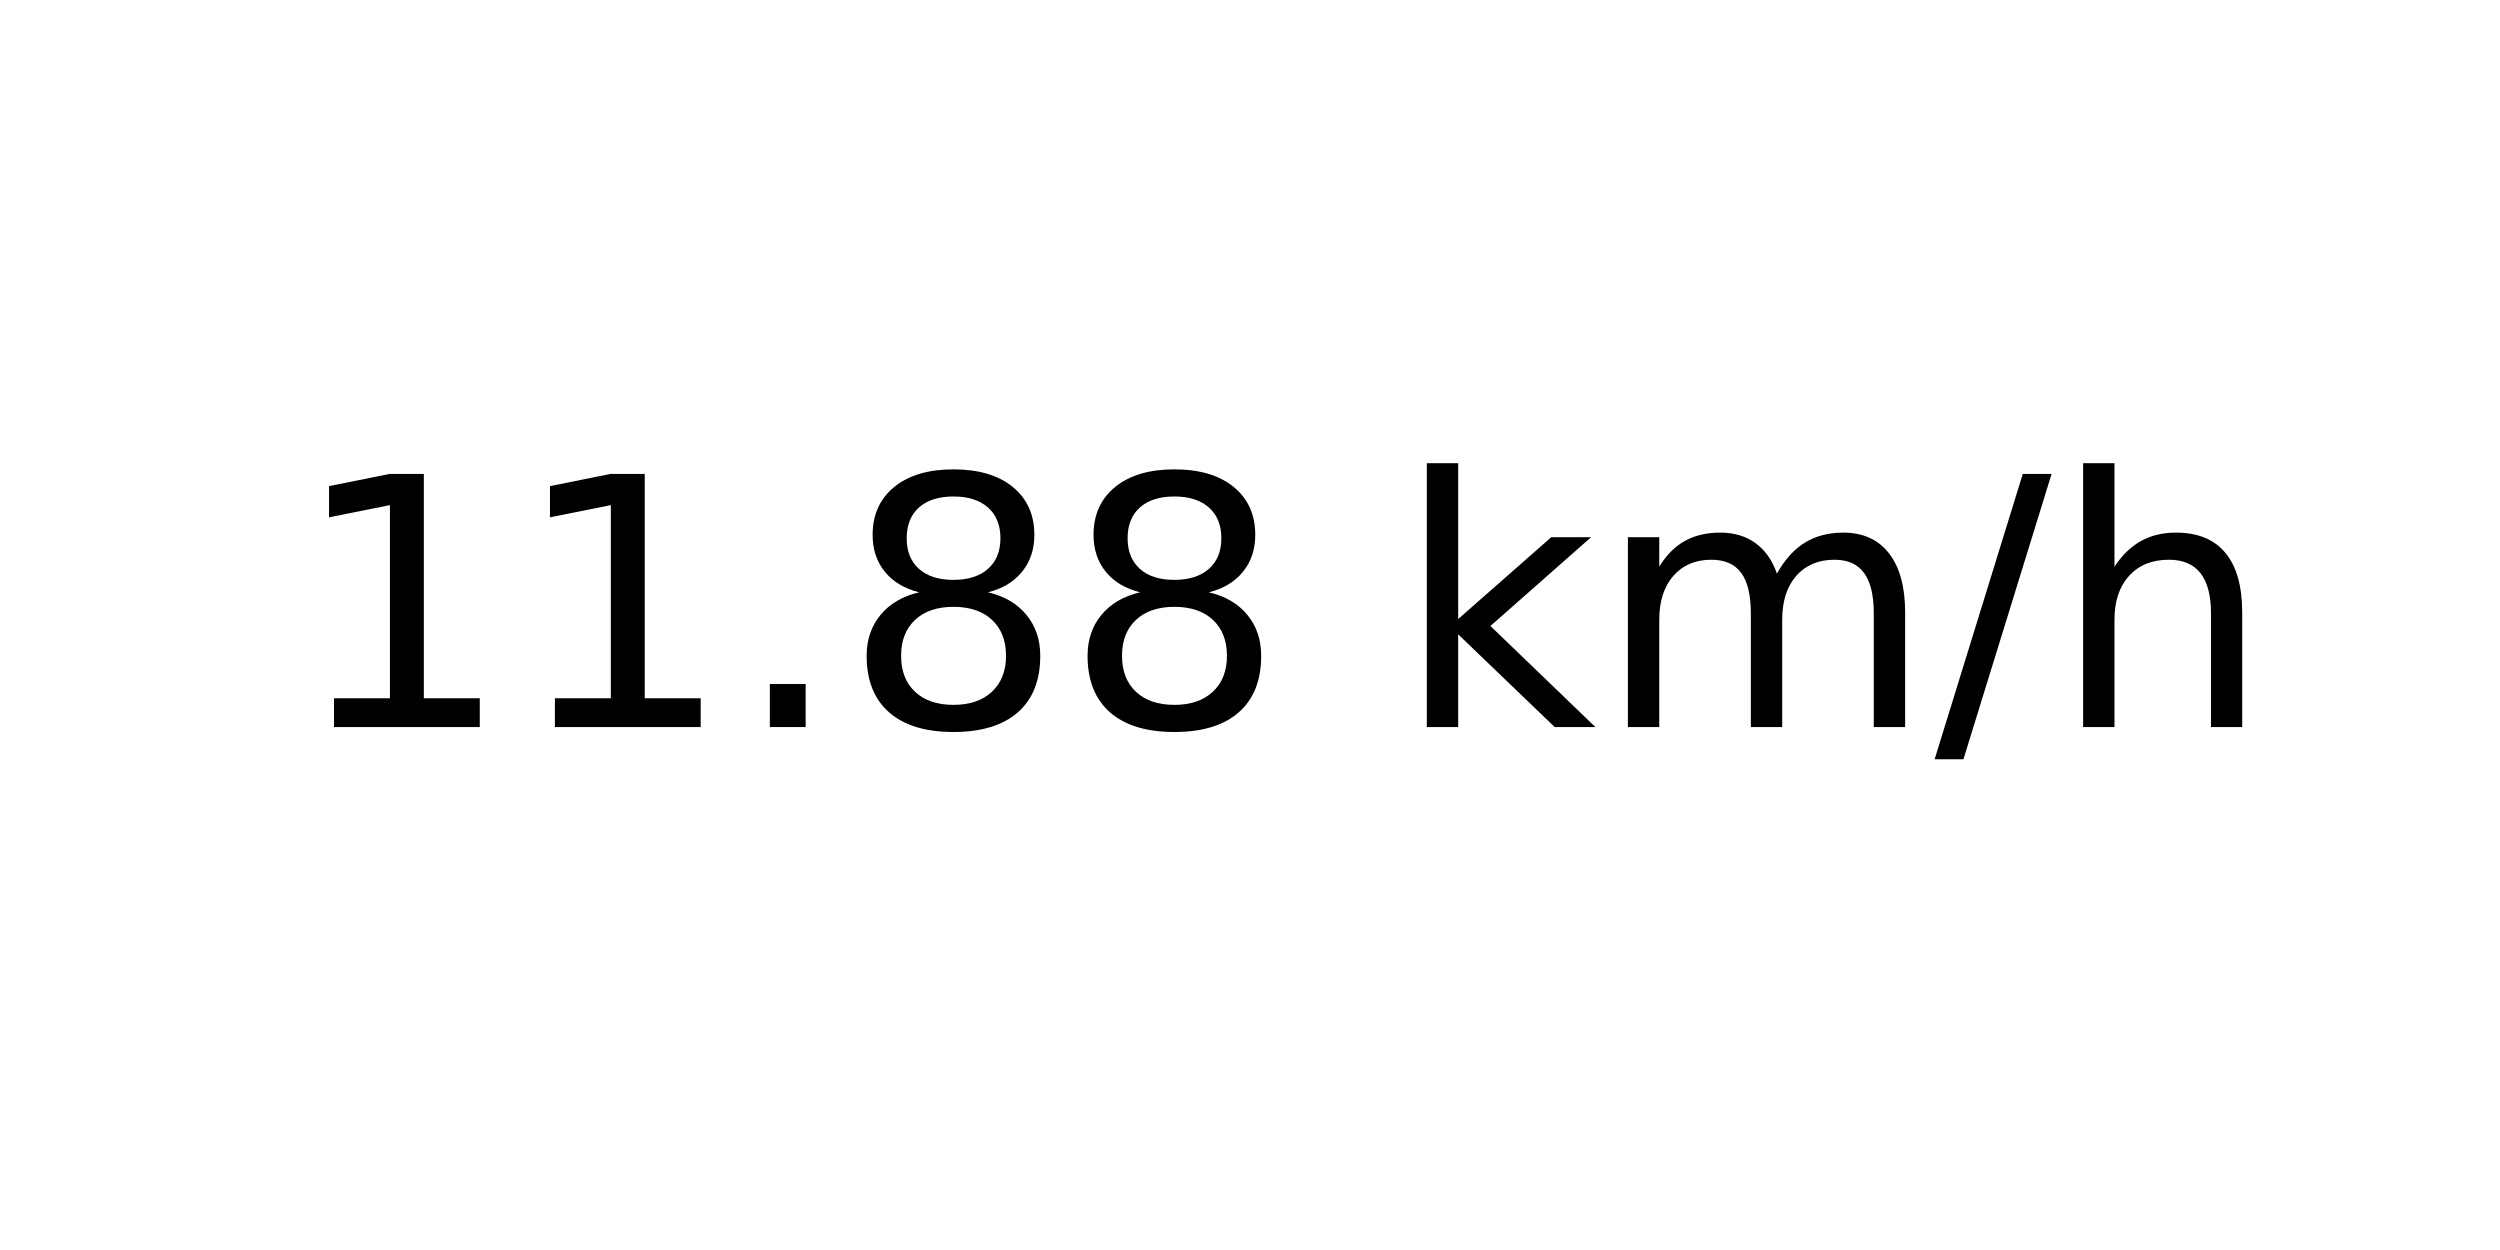
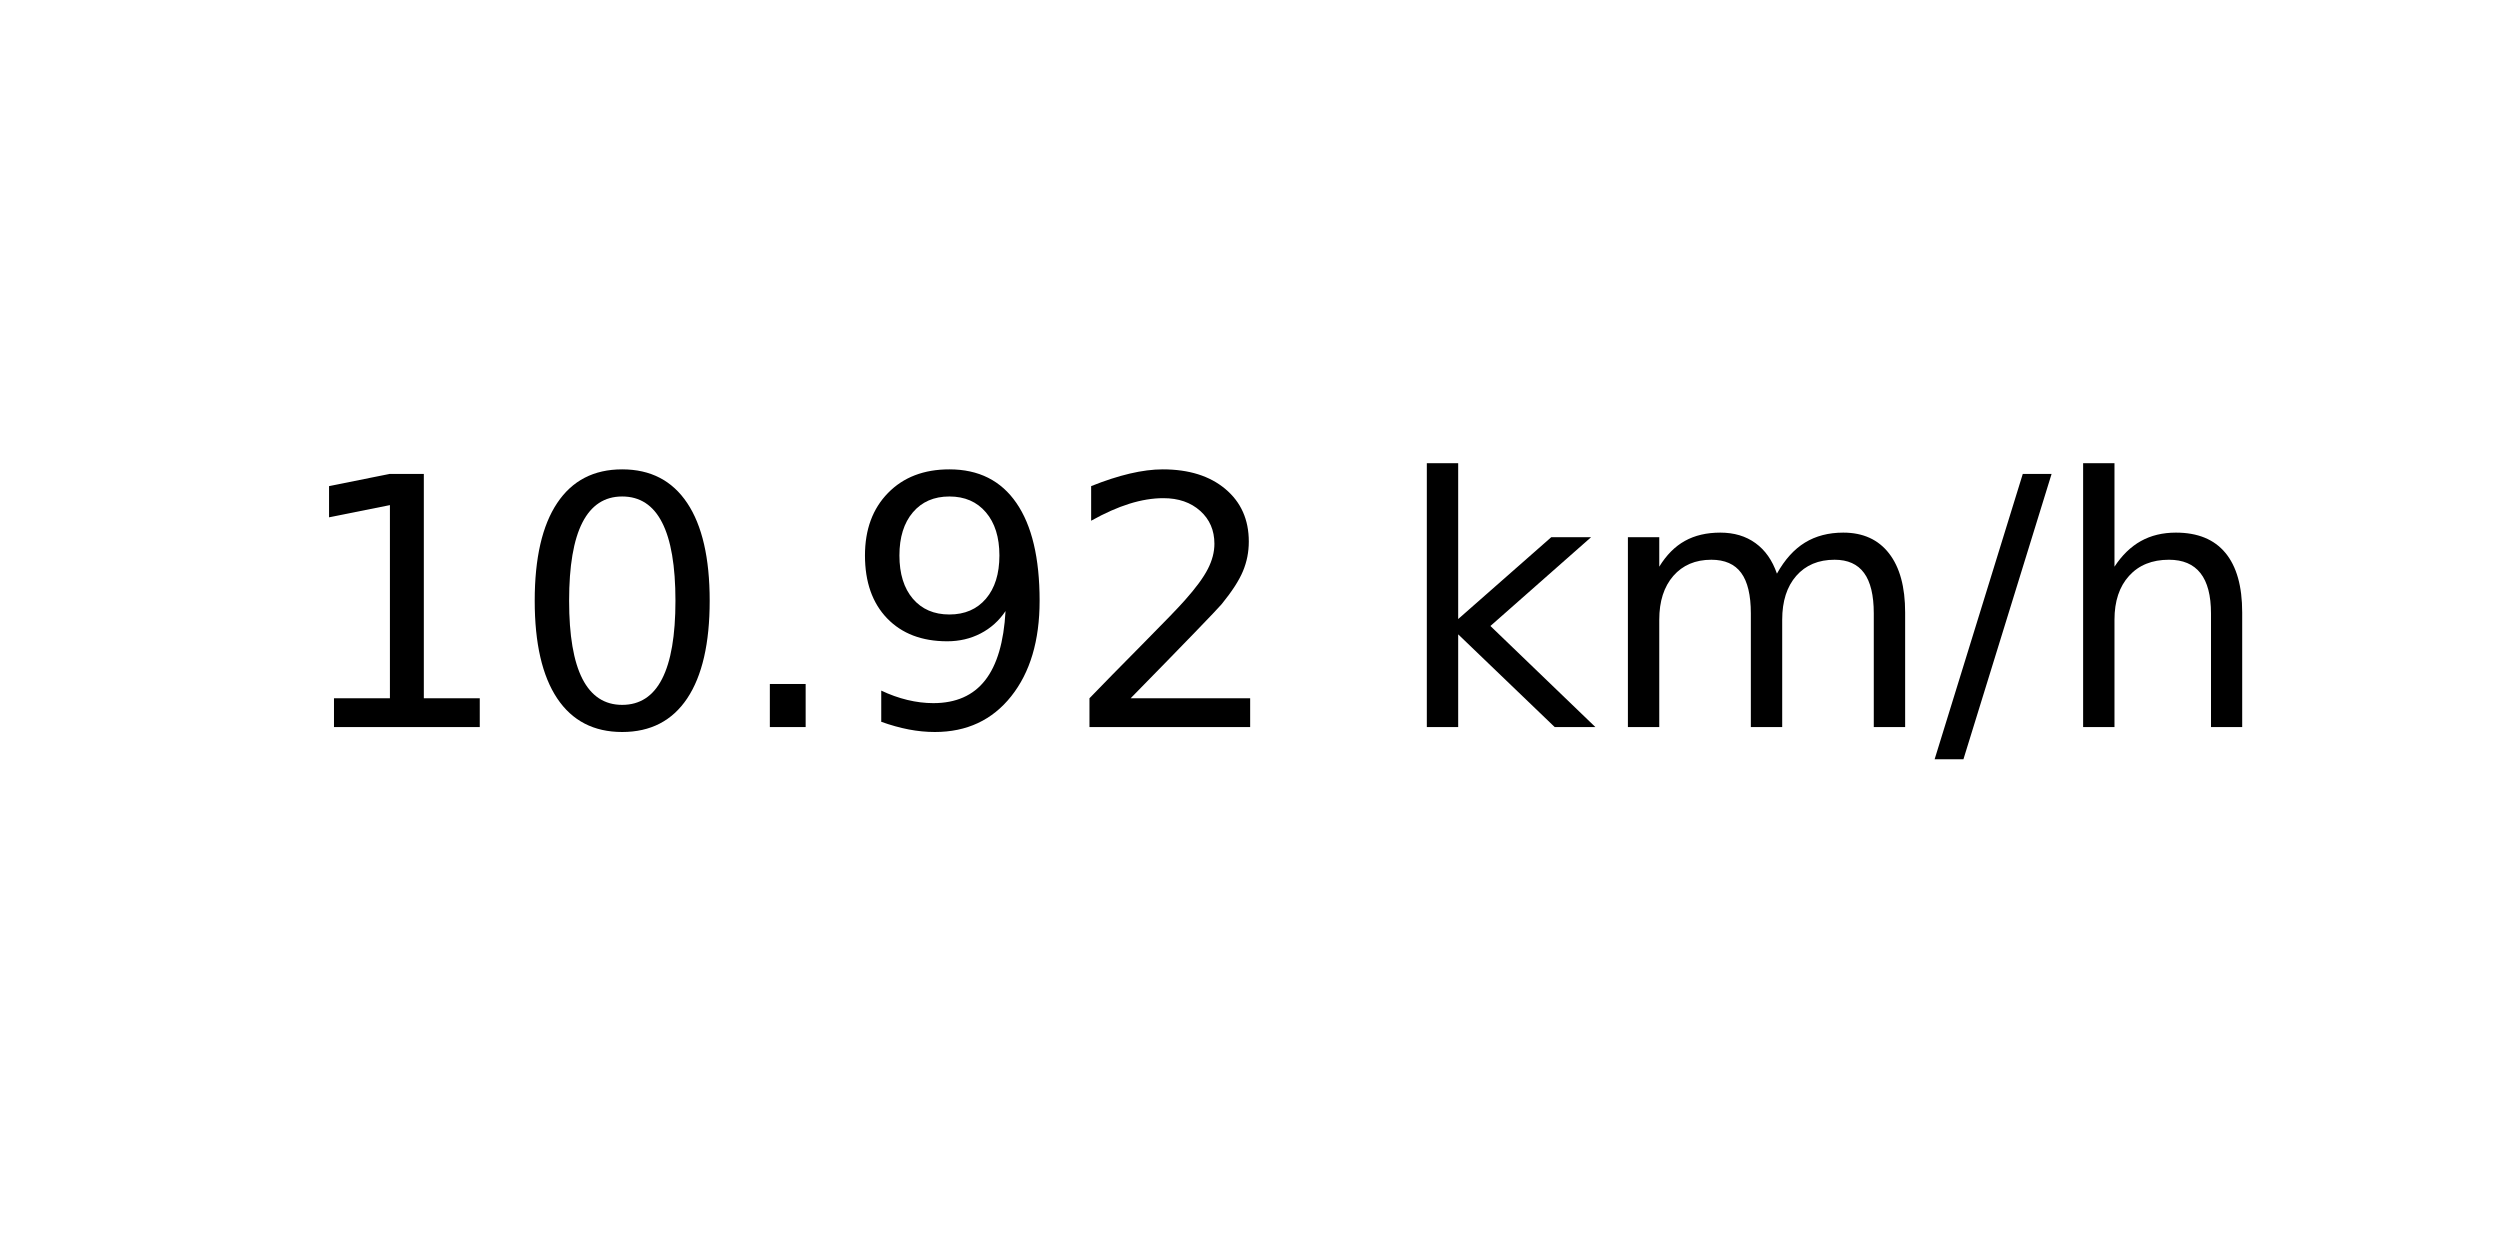
<svg xmlns="http://www.w3.org/2000/svg" xmlns:xlink="http://www.w3.org/1999/xlink" width="72pt" height="36pt" viewBox="0 0 72 36" version="1.1">
  <defs>
    <style type="text/css">*{stroke-linejoin: round; stroke-linecap: butt}</style>
  </defs>
  <g id="figure_1">
    <g id="axes_1">
      <g id="text_1">
        <g transform="translate(8.378125 20.93937) scale(0.1 -0.1)">
          <defs>
            <path id="DejaVuSans-31" d="M 794 531  L 1825 531  L 1825 4091  L 703 3866  L 703 4441  L 1819 4666  L 2450 4666  L 2450 531  L 3481 531  L 3481 0  L 794 0  L 794 531  z " transform="scale(0.015625)" />
+             <path id="DejaVuSans-30" d="M 2034 4250  Q 1547 4250 1301 3770  Q 1056 3291 1056 2328  Q 1056 1369 1301 889  Q 1547 409 2034 409  Q 2525 409 2770 889  Q 3016 1369 3016 2328  Q 3016 3291 2770 3770  Q 2525 4250 2034 4250  z M 2034 4750  Q 2819 4750 3233 4129  Q 3647 3509 3647 2328  Q 3647 1150 3233 529  Q 2819 -91 2034 -91  Q 1250 -91 836 529  Q 422 1150 422 2328  Q 422 3509 836 4129  Q 1250 4750 2034 4750  z " transform="scale(0.015625)" />
            <path id="DejaVuSans-2e" d="M 684 794  L 1344 794  L 1344 0  L 684 0  L 684 794  z " transform="scale(0.015625)" />
-             <path id="DejaVuSans-38" d="M 2034 2216  Q 1584 2216 1326 1975  Q 1069 1734 1069 1313  Q 1069 891 1326 650  Q 1584 409 2034 409  Q 2484 409 2743 651  Q 3003 894 3003 1313  Q 3003 1734 2745 1975  Q 2488 2216 2034 2216  z M 1403 2484  Q 997 2584 770 2862  Q 544 3141 544 3541  Q 544 4100 942 4425  Q 1341 4750 2034 4750  Q 2731 4750 3128 4425  Q 3525 4100 3525 3541  Q 3525 3141 3298 2862  Q 3072 2584 2669 2484  Q 3125 2378 3379 2068  Q 3634 1759 3634 1313  Q 3634 634 3220 271  Q 2806 -91 2034 -91  Q 1263 -91 848 271  Q 434 634 434 1313  Q 434 1759 690 2068  Q 947 2378 1403 2484  z M 1172 3481  Q 1172 3119 1398 2916  Q 1625 2713 2034 2713  Q 2441 2713 2670 2916  Q 2900 3119 2900 3481  Q 2900 3844 2670 4047  Q 2441 4250 2034 4250  Q 1625 4250 1398 4047  Q 1172 3844 1172 3481  z " transform="scale(0.015625)" />
+             <path id="DejaVuSans-39" d="M 703 97  L 703 672  Q 941 559 1184 500  Q 1428 441 1663 441  Q 2288 441 2617 861  Q 2947 1281 2994 2138  Q 2813 1869 2534 1725  Q 2256 1581 1919 1581  Q 1219 1581 811 2004  Q 403 2428 403 3163  Q 403 3881 828 4315  Q 1253 4750 1959 4750  Q 2769 4750 3195 4129  Q 3622 3509 3622 2328  Q 3622 1225 3098 567  Q 2575 -91 1691 -91  Q 1453 -91 1209 -44  Q 966 3 703 97  z M 1959 2075  Q 2384 2075 2632 2365  Q 2881 2656 2881 3163  Q 2881 3666 2632 3958  Q 2384 4250 1959 4250  Q 1534 4250 1286 3958  Q 1038 3666 1038 3163  Q 1038 2656 1286 2365  Q 1534 2075 1959 2075  z " transform="scale(0.015625)" />
+             <path id="DejaVuSans-32" d="M 1228 531  L 3431 531  L 3431 0  L 469 0  L 469 531  Q 828 903 1448 1529  Q 2069 2156 2228 2338  Q 2531 2678 2651 2914  Q 2772 3150 2772 3378  Q 2772 3750 2511 3984  Q 2250 4219 1831 4219  Q 1534 4219 1204 4116  Q 875 4013 500 3803  L 500 4441  Q 881 4594 1212 4672  Q 1544 4750 1819 4750  Q 2544 4750 2975 4387  Q 3406 4025 3406 3419  Q 3406 3131 3298 2873  Q 3191 2616 2906 2266  Q 2828 2175 2409 1742  Q 1991 1309 1228 531  z " transform="scale(0.015625)" />
            <path id="DejaVuSans-20" transform="scale(0.015625)" />
            <path id="DejaVuSans-6b" d="M 581 4863  L 1159 4863  L 1159 1991  L 2875 3500  L 3609 3500  L 1753 1863  L 3688 0  L 2938 0  L 1159 1709  L 1159 0  L 581 0  L 581 4863  z " transform="scale(0.015625)" />
            <path id="DejaVuSans-6d" d="M 3328 2828  Q 3544 3216 3844 3400  Q 4144 3584 4550 3584  Q 5097 3584 5394 3201  Q 5691 2819 5691 2113  L 5691 0  L 5113 0  L 5113 2094  Q 5113 2597 4934 2840  Q 4756 3084 4391 3084  Q 3944 3084 3684 2787  Q 3425 2491 3425 1978  L 3425 0  L 2847 0  L 2847 2094  Q 2847 2600 2669 2842  Q 2491 3084 2119 3084  Q 1678 3084 1418 2786  Q 1159 2488 1159 1978  L 1159 0  L 581 0  L 581 3500  L 1159 3500  L 1159 2956  Q 1356 3278 1631 3431  Q 1906 3584 2284 3584  Q 2666 3584 2933 3390  Q 3200 3197 3328 2828  z " transform="scale(0.015625)" />
            <path id="DejaVuSans-2f" d="M 1625 4666  L 2156 4666  L 531 -594  L 0 -594  L 1625 4666  z " transform="scale(0.015625)" />
            <path id="DejaVuSans-68" d="M 3513 2113  L 3513 0  L 2938 0  L 2938 2094  Q 2938 2591 2744 2837  Q 2550 3084 2163 3084  Q 1697 3084 1428 2787  Q 1159 2491 1159 1978  L 1159 0  L 581 0  L 581 4863  L 1159 4863  L 1159 2956  Q 1366 3272 1645 3428  Q 1925 3584 2291 3584  Q 2894 3584 3203 3211  Q 3513 2838 3513 2113  z " transform="scale(0.015625)" />
          </defs>
          <use xlink:href="#DejaVuSans-31" />
-           <use xlink:href="#DejaVuSans-31" x="63.623" />
+           <use xlink:href="#DejaVuSans-30" x="63.623" />
          <use xlink:href="#DejaVuSans-2e" x="127.246" />
-           <use xlink:href="#DejaVuSans-38" x="159.033" />
-           <use xlink:href="#DejaVuSans-38" x="222.656" />
+           <use xlink:href="#DejaVuSans-39" x="159.033" />
+           <use xlink:href="#DejaVuSans-32" x="222.656" />
          <use xlink:href="#DejaVuSans-20" x="286.279" />
          <use xlink:href="#DejaVuSans-6b" x="318.066" />
          <use xlink:href="#DejaVuSans-6d" x="375.977" />
          <use xlink:href="#DejaVuSans-2f" x="473.389" />
          <use xlink:href="#DejaVuSans-68" x="507.08" />
        </g>
      </g>
    </g>
  </g>
</svg>
